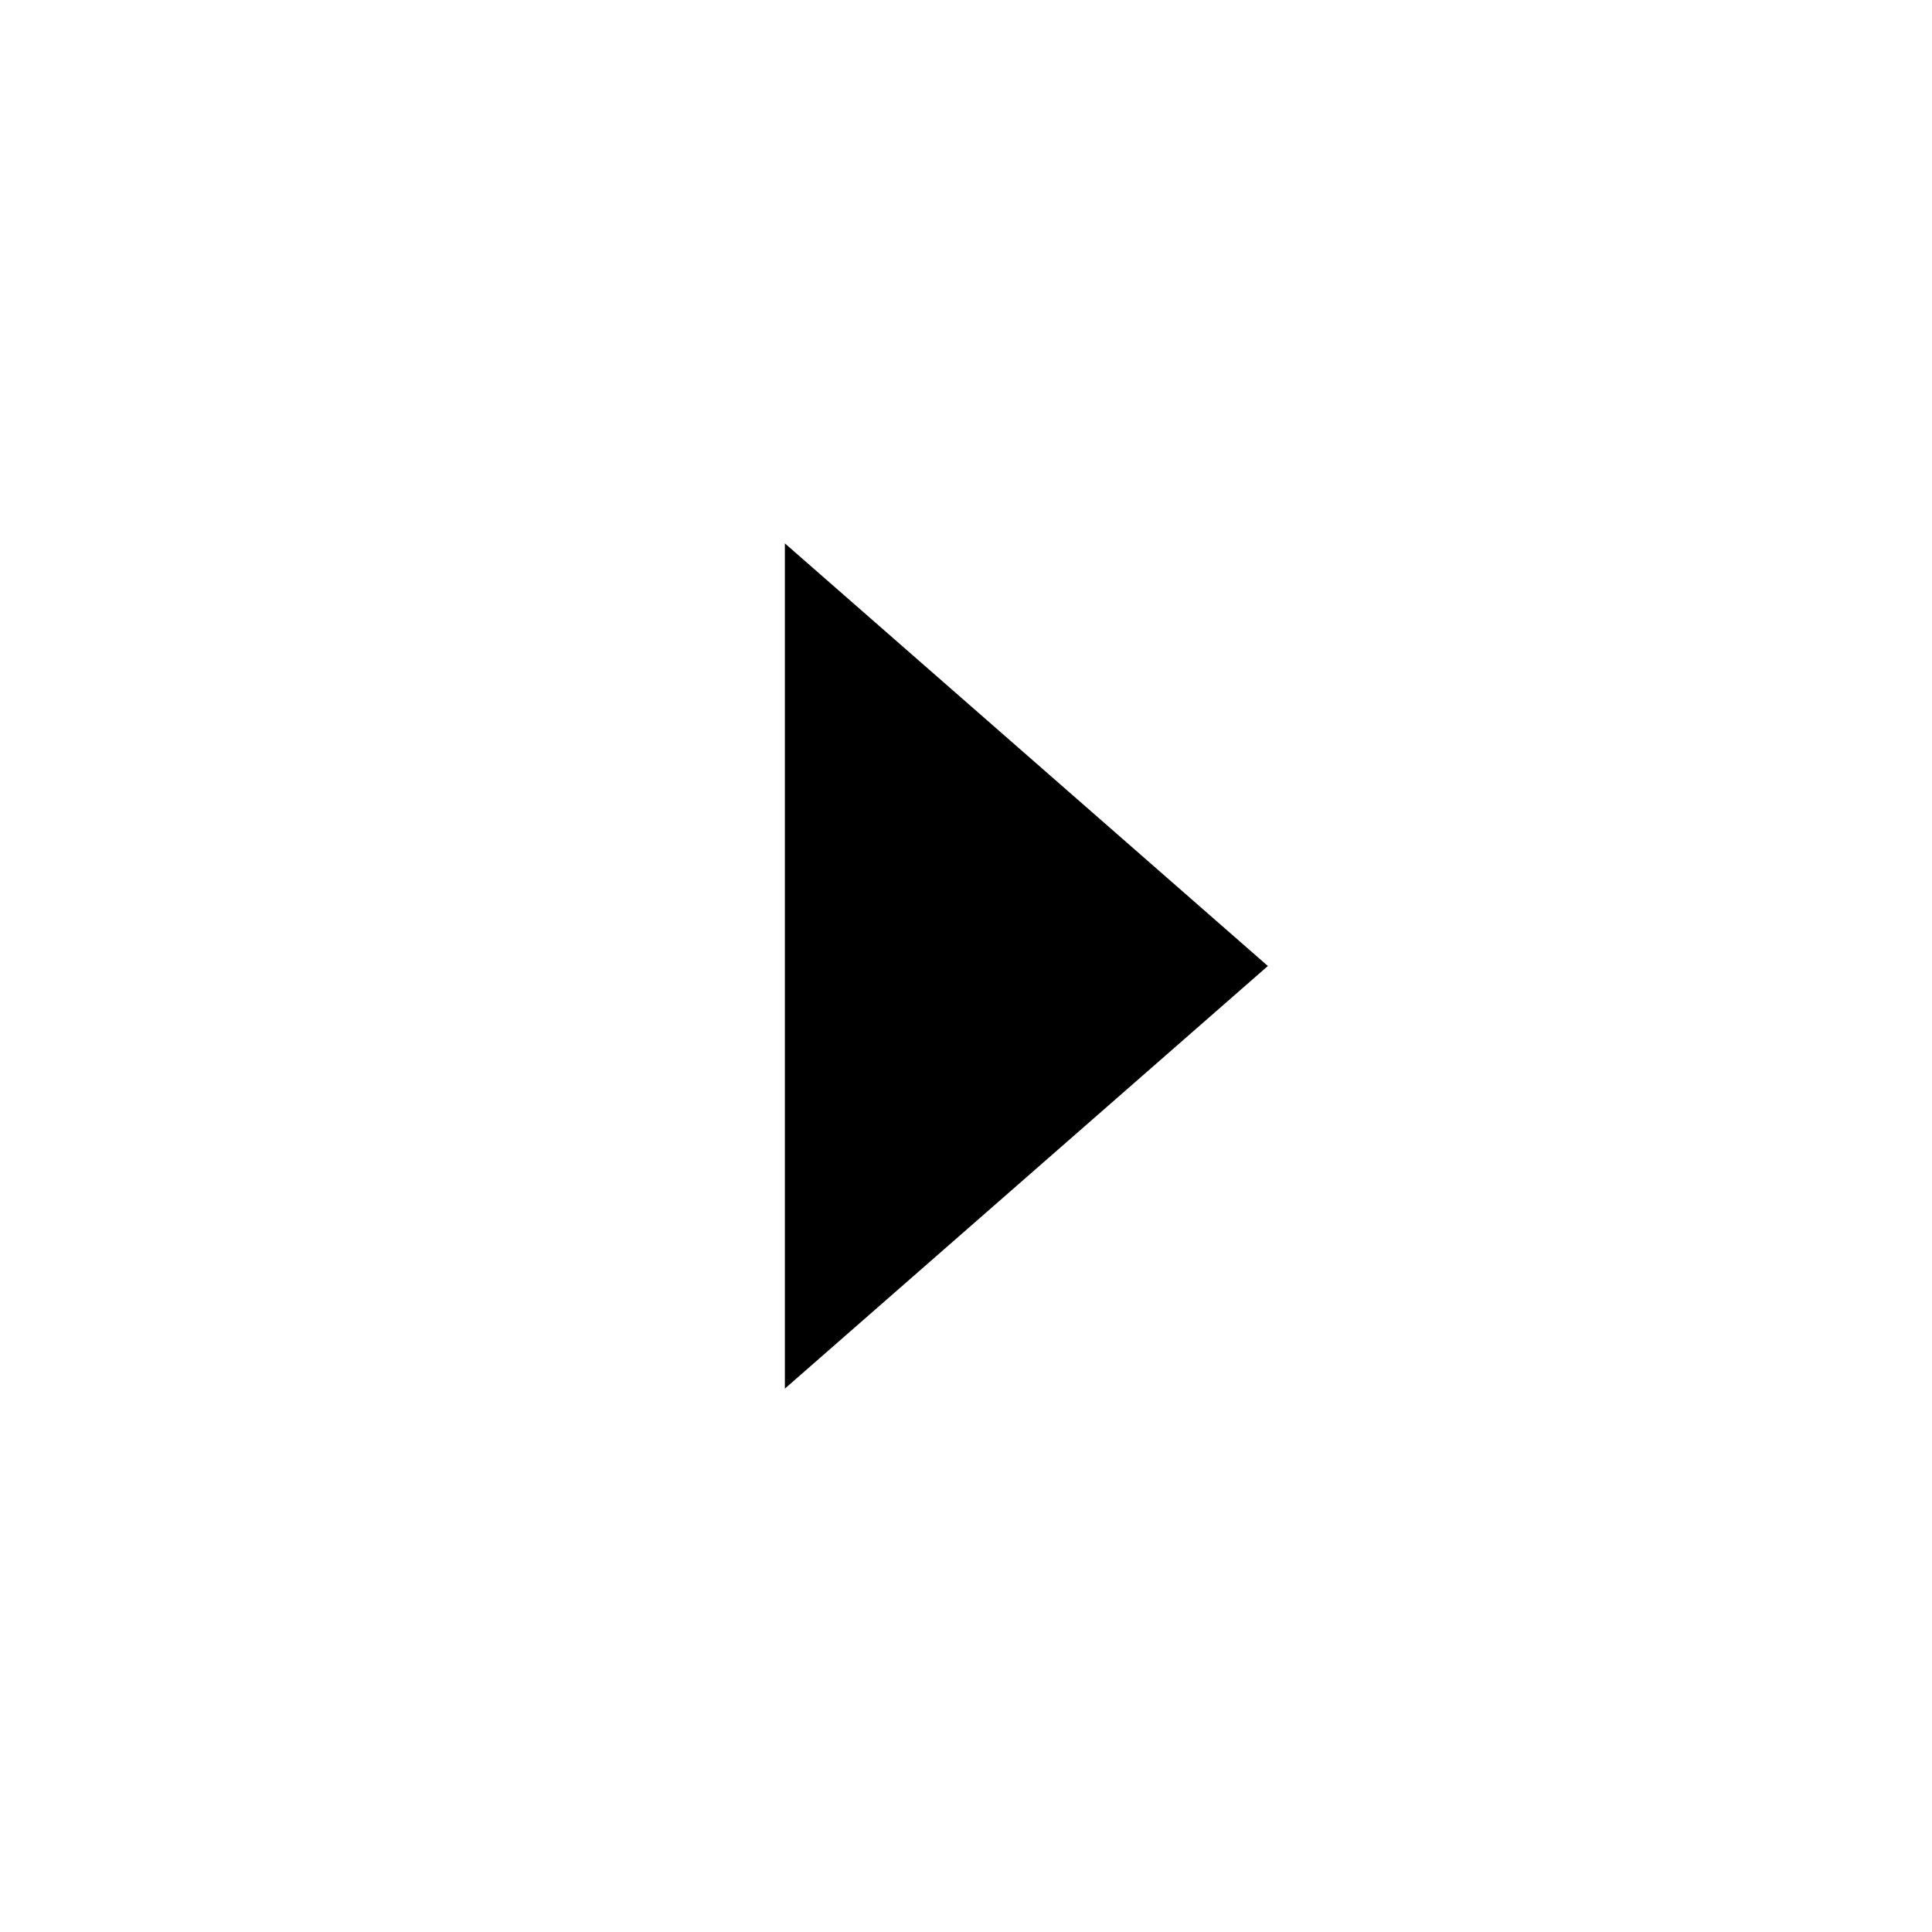
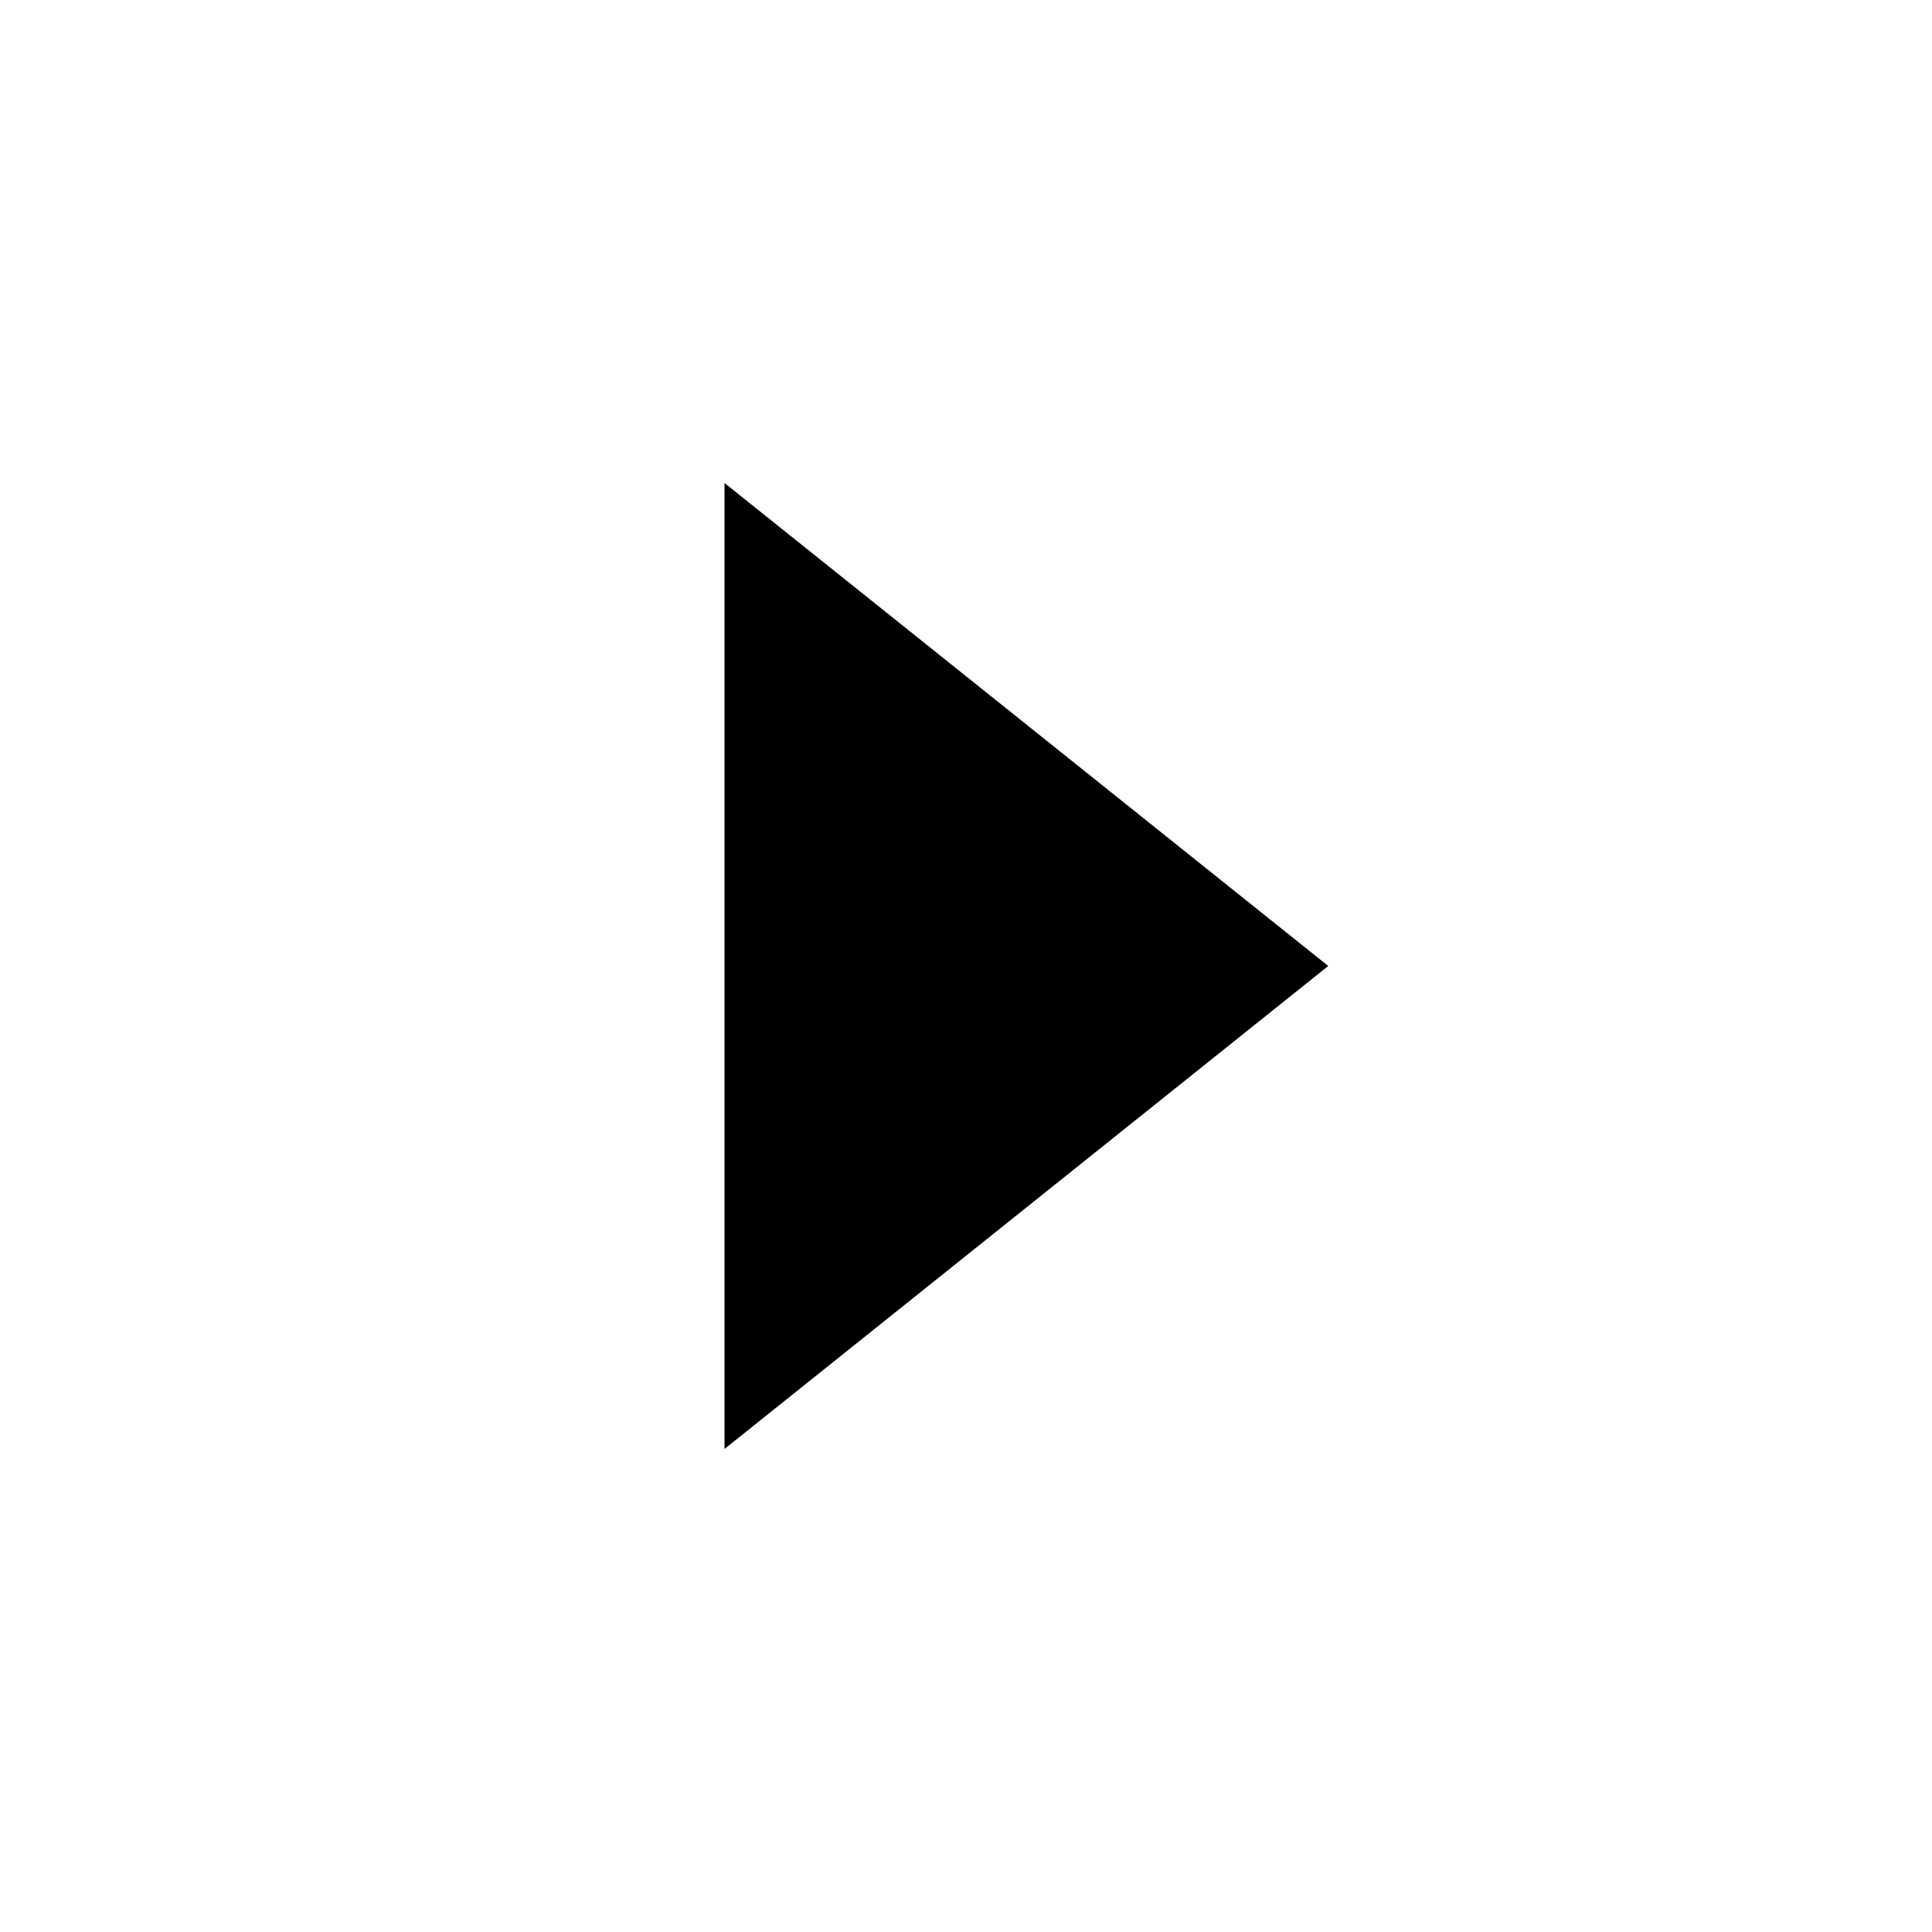
- <svg xmlns="http://www.w3.org/2000/svg" id="icon" viewBox="0 0 32 32">
-   <defs>
-     <style>.cls-1{fill:none;}</style>
-   </defs>
-   <polygon points="13 9 21 16 13 23 13 9" />
-   <rect class="cls-1" width="32" height="32" />
+ <svg xmlns="http://www.w3.org/2000/svg" version="1.1" id="icon" x="0px" y="0px" width="32px" height="32px" viewBox="0 0 32 32" style="enable-background:new 0 0 32 32;" xml:space="preserve">
+   <style type="text/css">
+ 	.st0{fill:none;}
+ </style>
+   <polygon points="12,8 22,16 12,24 " />
+   <rect class="st0" width="32" height="32" />
</svg>
